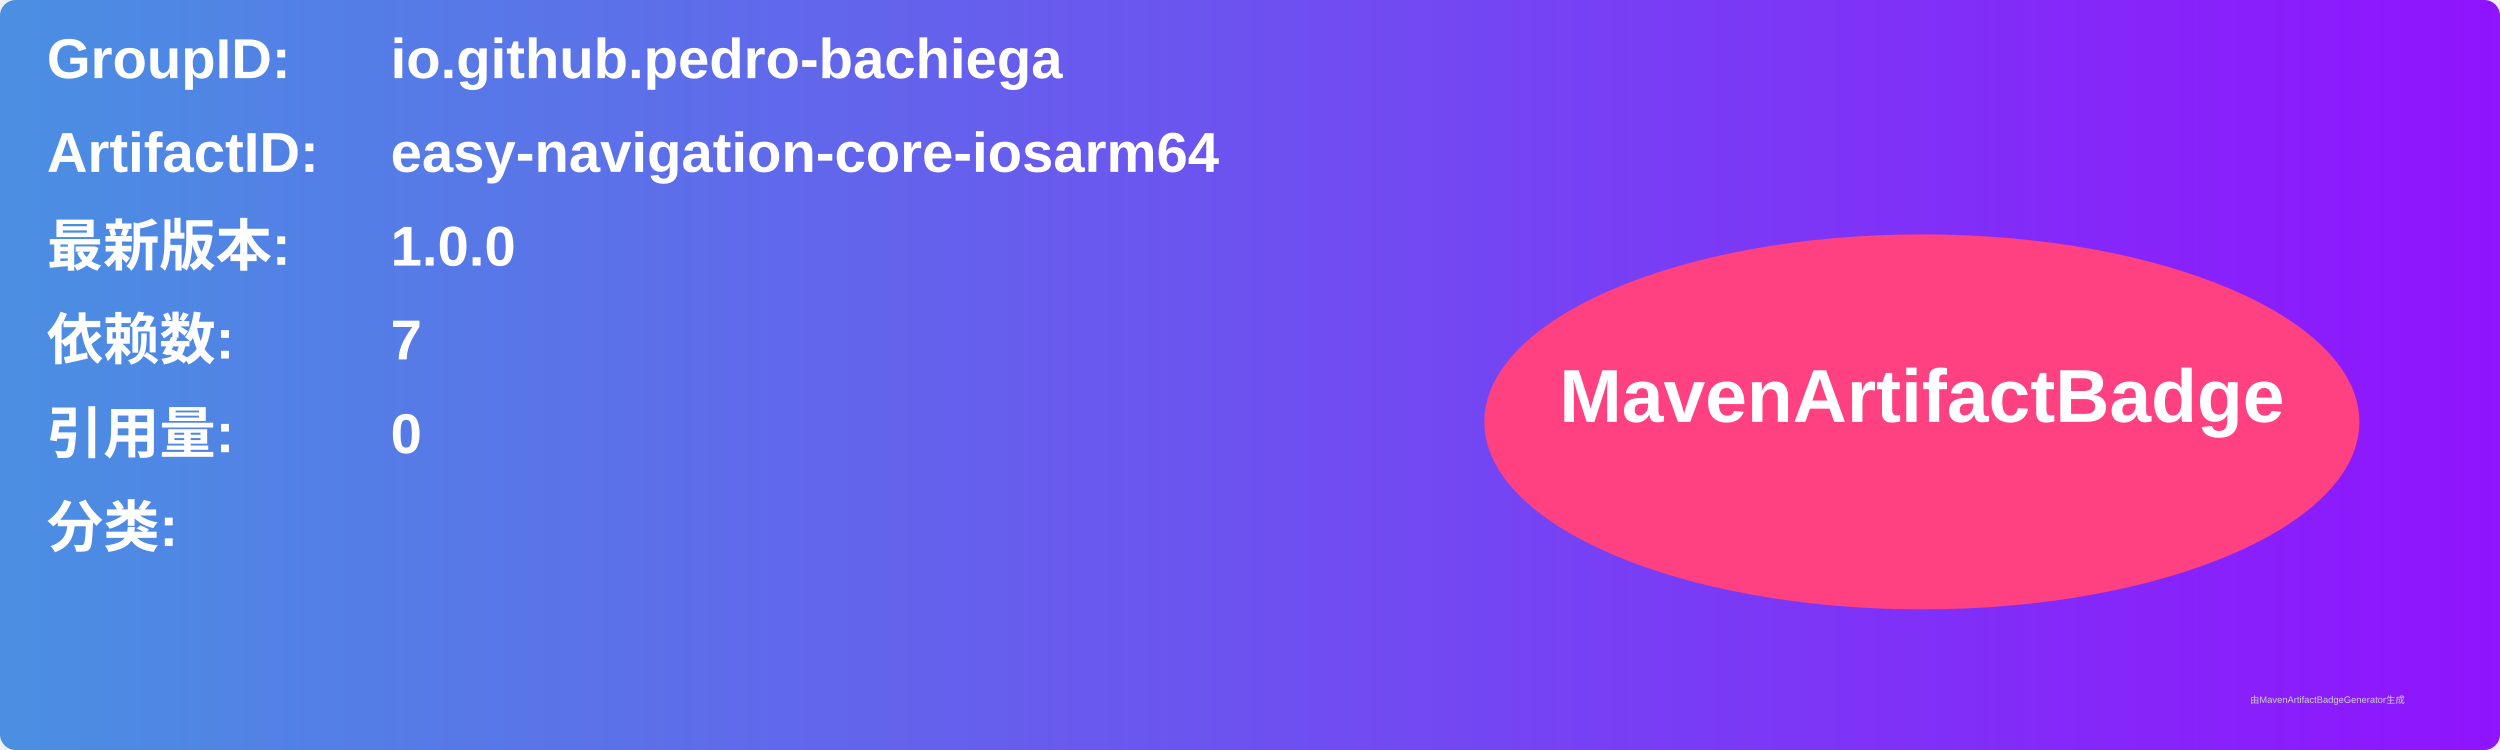
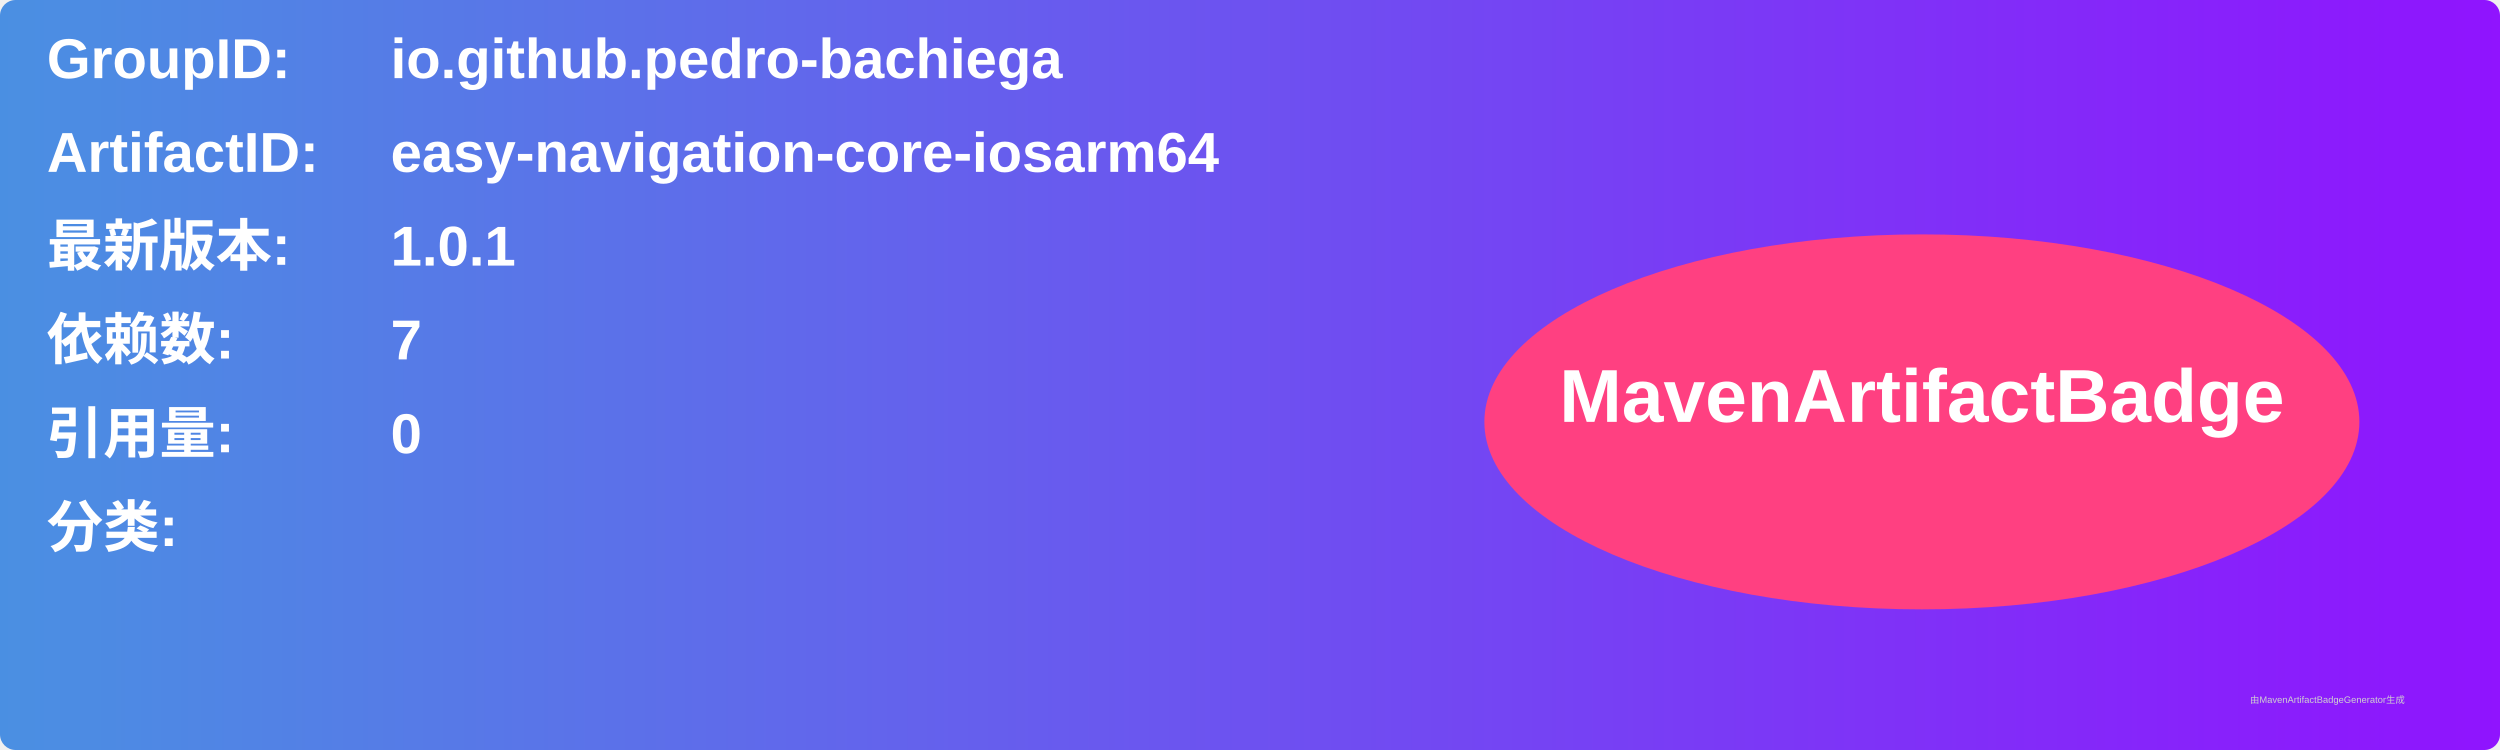
<svg xmlns="http://www.w3.org/2000/svg" width="800" height="240" viewBox="0 0 800 240">
  <linearGradient id="grad" x1="0%" y1="0%" x2="100%" y2="0%">
    <stop offset="0%" stop-color="#4a90e2" />
    <stop offset="100%" stop-color="#9013fe" />
  </linearGradient>
  <rect width="100%" height="100%" rx="5" ry="5" fill="url(#grad)" />
  <g transform="translate(15, 15)">
    <text x="0" y="10" font-family="Arial" font-size="18" fill="white" font-weight="bold" width="260">GroupID:</text>
    <text x="110" y="10" font-family="Arial" font-size="18" fill="white" font-weight="bold" width="460">io.github.pedro-bachiega</text>
    <text x="0" y="40" font-family="Arial" font-size="18" fill="white" font-weight="bold" width="260">ArtifactID:</text>
    <text x="110" y="40" font-family="Arial" font-size="18" fill="white" font-weight="bold" width="460">easy-navigation-core-iosarm64</text>
    <text x="0" y="70" font-family="Arial" font-size="18" fill="white" font-weight="bold">最新版本:</text>
    <text x="110" y="70" font-family="Arial" font-size="18" fill="white" font-weight="bold">
-       <tspan font-weight="bold">1.0.0</tspan>
+       <tspan font-weight="bold">1.0.1</tspan>
    </text>
    <text x="0" y="100" font-family="Arial" font-size="18" fill="white" font-weight="bold">依赖数: </text>
    <text x="110" y="100" font-family="Arial" font-size="18" fill="white">
      <tspan font-weight="bold">7</tspan>
    </text>
    <text x="0" y="130" font-family="Arial" font-size="18" fill="white" font-weight="bold">引用量: </text>
    <text x="110" y="130" font-family="Arial" font-size="18" fill="white">
      <tspan font-weight="bold">0</tspan>
    </text>
    <text x="0" y="160" font-family="Arial" font-size="18" fill="white" font-weight="bold">分类:</text>
    <text x="10" y="190" font-family="Arial" font-size="10" fill="white">
      <tspan font-weight="bold" />
    </text>
    <ellipse cx="600" cy="120" rx="140" ry="60" fill="#ff4081" />
    <text x="600" y="120" text-anchor="middle" font-family="Arial" font-size="24" fill="white" font-weight="bold">MavenArtifactBadge</text>
  </g>
  <text x="720" y="225" font-family="Arial" font-size="3" fill="#d0d0d0">由MavenArtifactBadgeGenerator生成</text>
</svg>
